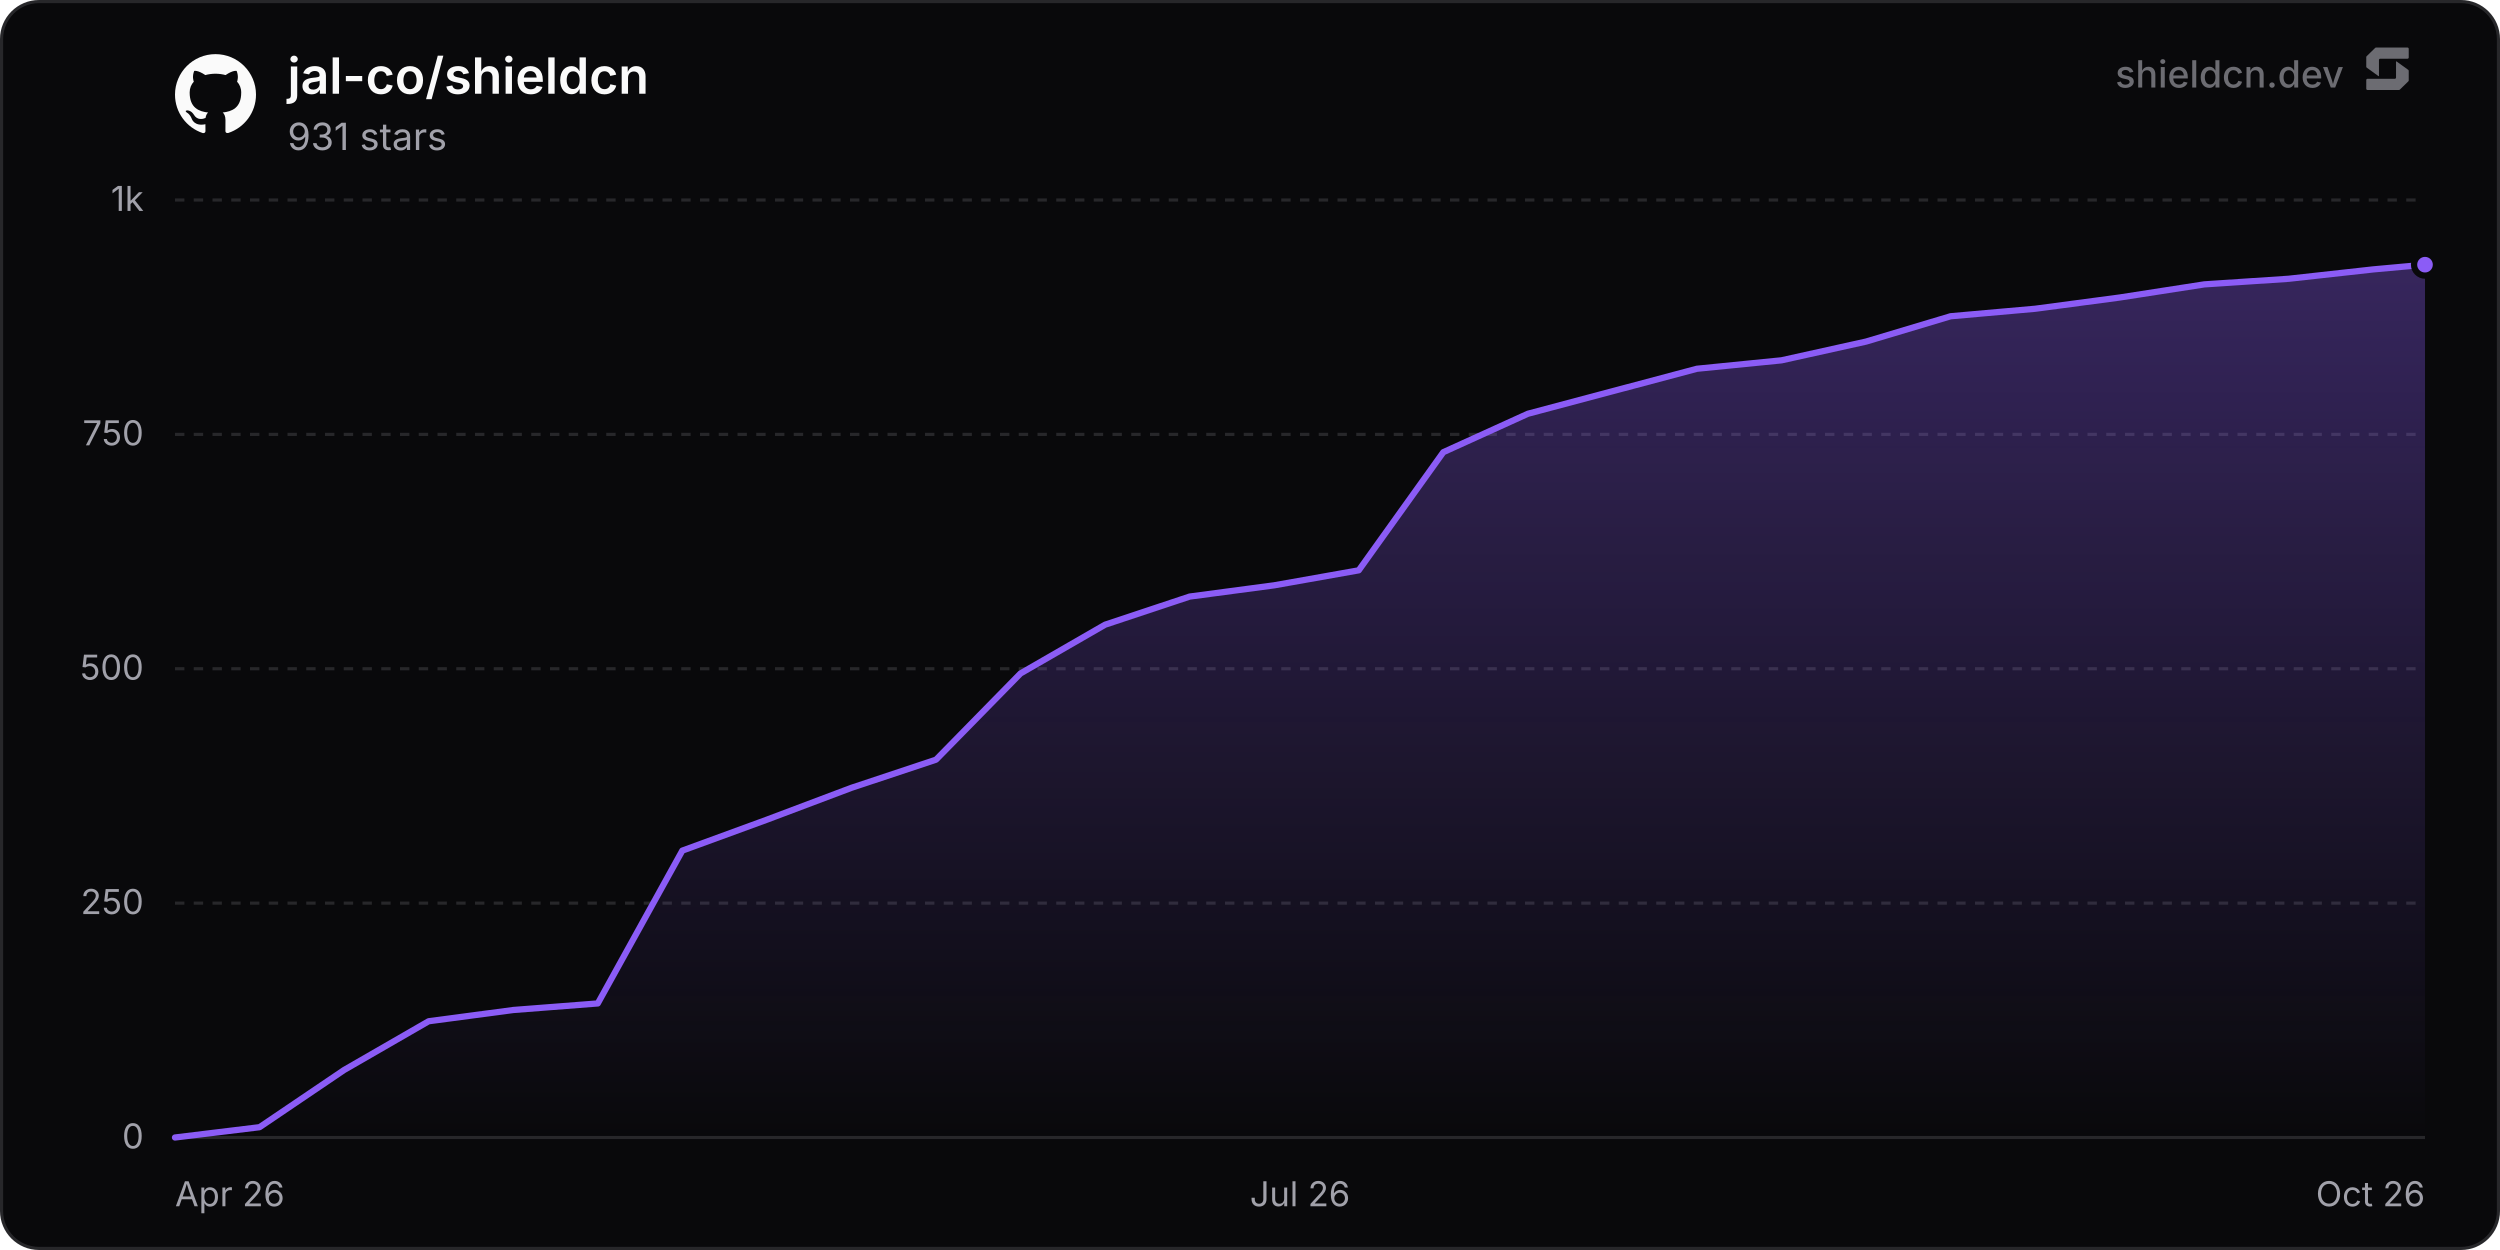
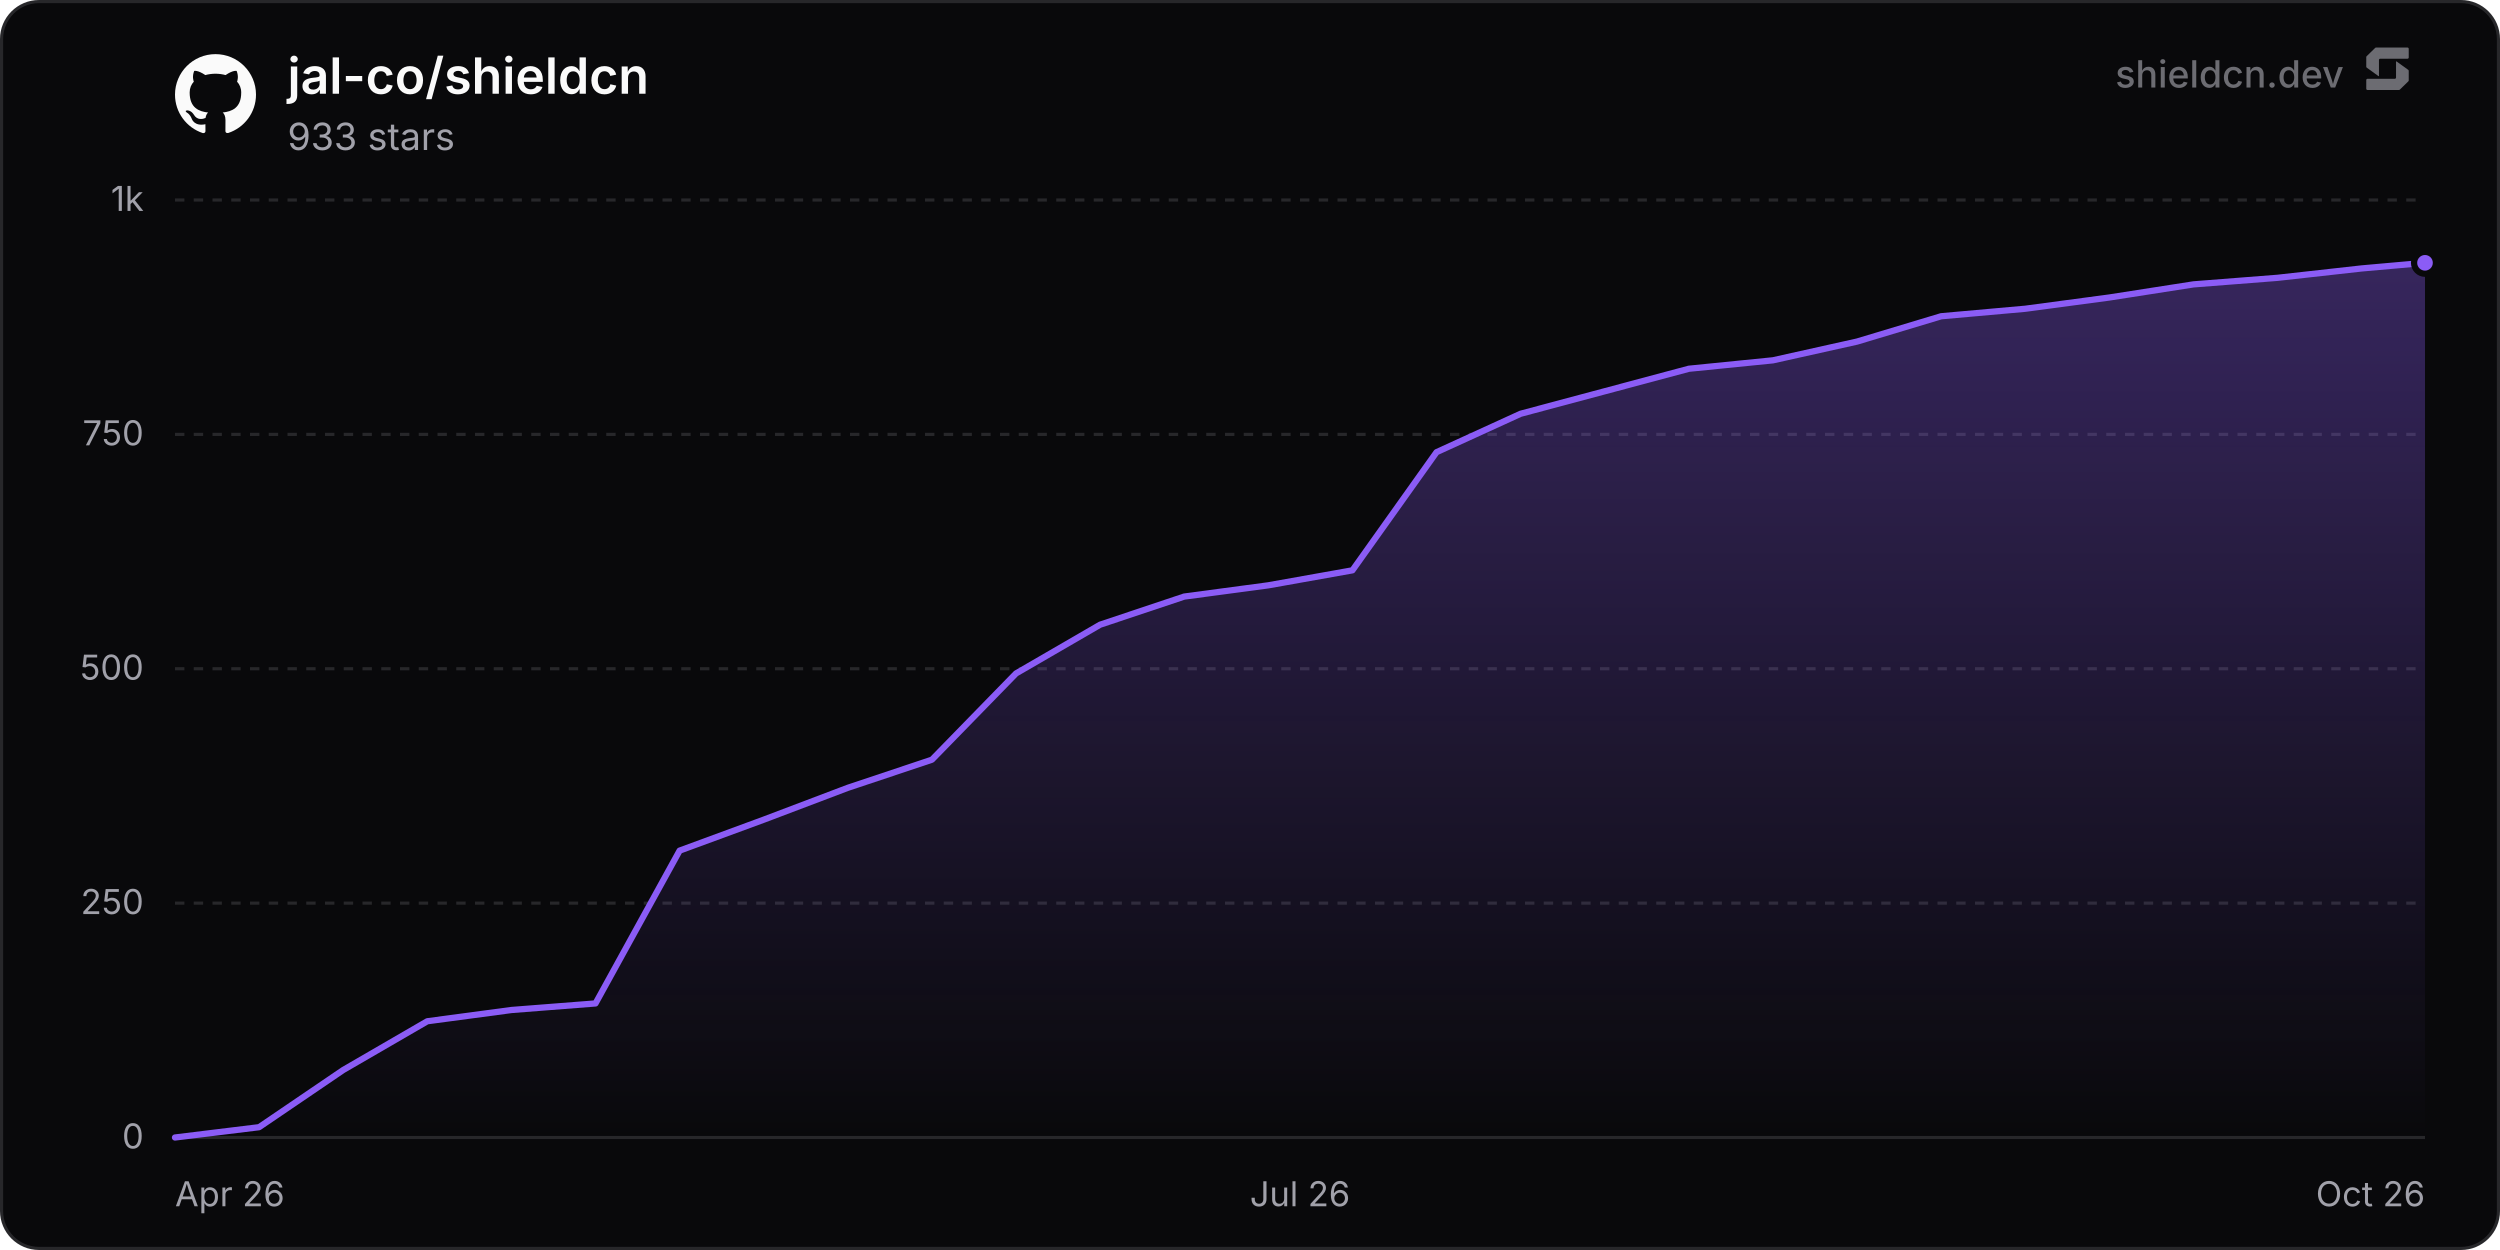
<svg xmlns="http://www.w3.org/2000/svg" width="800" height="400" viewBox="0 0 800 400" role="img" aria-label="jal-co/shieldcn">
  <defs>
    <linearGradient id="chartFill0" x1="0" y1="0" x2="0" y2="1">
      <stop offset="0%" stop-color="rgba(139, 92, 246, 0.35)" />
      <stop offset="100%" stop-color="rgba(139, 92, 246, 0)" />
    </linearGradient>
  </defs>
  <rect x="0.5" y="0.5" width="799" height="399" rx="12" fill="#09090b" stroke="#27272a" stroke-width="1" />
  <line x1="56" y1="364" x2="776" y2="364" stroke="#27272a" stroke-width="1" />
  <text x="46" y="367.5" text-anchor="end" font-size="11" fill="#a1a1aa" font-family="'Inter', ui-sans-serif, system-ui, -apple-system, BlinkMacSystemFont, 'Segoe UI', Roboto, Helvetica, Arial, sans-serif">0</text>
  <line x1="56" y1="289" x2="776" y2="289" stroke="#27272a" stroke-width="1" stroke-dasharray="3 3" />
  <text x="46" y="292.5" text-anchor="end" font-size="11" fill="#a1a1aa" font-family="'Inter', ui-sans-serif, system-ui, -apple-system, BlinkMacSystemFont, 'Segoe UI', Roboto, Helvetica, Arial, sans-serif">250</text>
  <line x1="56" y1="214" x2="776" y2="214" stroke="#27272a" stroke-width="1" stroke-dasharray="3 3" />
  <text x="46" y="217.5" text-anchor="end" font-size="11" fill="#a1a1aa" font-family="'Inter', ui-sans-serif, system-ui, -apple-system, BlinkMacSystemFont, 'Segoe UI', Roboto, Helvetica, Arial, sans-serif">500</text>
  <line x1="56" y1="139" x2="776" y2="139" stroke="#27272a" stroke-width="1" stroke-dasharray="3 3" />
  <text x="46" y="142.5" text-anchor="end" font-size="11" fill="#a1a1aa" font-family="'Inter', ui-sans-serif, system-ui, -apple-system, BlinkMacSystemFont, 'Segoe UI', Roboto, Helvetica, Arial, sans-serif">750</text>
  <line x1="56" y1="64" x2="776" y2="64" stroke="#27272a" stroke-width="1" stroke-dasharray="3 3" />
  <text x="46" y="67.5" text-anchor="end" font-size="11" fill="#a1a1aa" font-family="'Inter', ui-sans-serif, system-ui, -apple-system, BlinkMacSystemFont, 'Segoe UI', Roboto, Helvetica, Arial, sans-serif">1k</text>
  <text x="56" y="386" text-anchor="start" font-size="11" fill="#a1a1aa" font-family="'Inter', ui-sans-serif, system-ui, -apple-system, BlinkMacSystemFont, 'Segoe UI', Roboto, Helvetica, Arial, sans-serif">Apr 26</text>
  <text x="416" y="386" text-anchor="middle" font-size="11" fill="#a1a1aa" font-family="'Inter', ui-sans-serif, system-ui, -apple-system, BlinkMacSystemFont, 'Segoe UI', Roboto, Helvetica, Arial, sans-serif">Jul 26</text>
  <text x="776" y="386" text-anchor="end" font-size="11" fill="#a1a1aa" font-family="'Inter', ui-sans-serif, system-ui, -apple-system, BlinkMacSystemFont, 'Segoe UI', Roboto, Helvetica, Arial, sans-serif">Oct 26</text>
-   <path d="M56 364 L83.06 360.7 L110.11 342.4 L137.17 326.8 L164.23 323.2 L191.29 321.1 L218.34 272.2 L245.4 262.3 L272.46 252.1 L299.52 243.1 L326.57 215.5 L353.63 199.9 L380.69 190.9 L407.74 187.3 L434.8 182.5 L461.86 144.7 L488.92 132.4 L515.97 125.2 L543.03 118 L570.09 115.3 L597.15 109.3 L624.2 101.2 L651.26 98.8 L678.32 95.2 L705.37 91 L732.43 89.2 L759.49 86.2 L776 84.7 L776 364 L56 364 Z" fill="url(#chartFill0)" />
-   <path d="M56 364 L83.06 360.7 L110.11 342.4 L137.17 326.8 L164.23 323.2 L191.29 321.1 L218.34 272.2 L245.4 262.3 L272.46 252.1 L299.52 243.1 L326.57 215.5 L353.63 199.9 L380.69 190.9 L407.74 187.3 L434.8 182.5 L461.86 144.7 L488.92 132.4 L515.97 125.2 L543.03 118 L570.09 115.3 L597.15 109.3 L624.2 101.2 L651.26 98.8 L678.32 95.2 L705.37 91 L732.43 89.2 L759.49 86.2 L776 84.7" fill="none" stroke="#8b5cf6" stroke-width="2" stroke-linejoin="round" stroke-linecap="round" />
-   <circle cx="776" cy="84.7" r="3.5" fill="#8b5cf6" stroke="#09090b" stroke-width="2" />
+   <path d="M56 364 L82.91 360.7 L109.83 342.4 L136.74 326.8 L163.65 323.2 L190.56 321.1 L217.48 272.2 L244.39 262.3 L271.3 252.1 L298.22 243.1 L325.13 215.5 L352.04 199.9 L378.95 190.9 L405.87 187.3 L432.78 182.5 L459.69 144.7 L486.6 132.4 L513.52 125.2 L540.43 118 L567.34 115.3 L594.26 109.3 L621.17 101.2 L648.08 98.8 L674.99 95.2 L701.91 91 L728.82 88.9 L755.73 85.9 L776 84.1 L776 364 L56 364 Z" fill="url(#chartFill0)" />
+   <path d="M56 364 L82.91 360.7 L109.83 342.4 L136.74 326.8 L163.65 323.2 L190.56 321.1 L217.48 272.2 L244.39 262.3 L271.3 252.1 L298.22 243.1 L325.13 215.5 L352.04 199.9 L378.95 190.9 L405.87 187.3 L432.78 182.5 L459.69 144.7 L486.6 132.4 L513.52 125.2 L540.43 118 L567.34 115.3 L594.26 109.3 L621.17 101.2 L648.08 98.8 L674.99 95.2 L701.91 91 L728.82 88.9 L755.73 85.9 L776 84.1" fill="none" stroke="#8b5cf6" stroke-width="2" stroke-linejoin="round" stroke-linecap="round" />
+   <circle cx="776" cy="84.1" r="3.5" fill="#8b5cf6" stroke="#09090b" stroke-width="2" />
  <g transform="translate(56, 17) scale(1.08)" fill="#fafafa">
    <path d="M12 .297c-6.63 0-12 5.373-12 12 0 5.303 3.438 9.8 8.205 11.385.6.113.82-.258.82-.577 0-.285-.01-1.04-.015-2.04-3.338.724-4.042-1.61-4.042-1.61C4.422 18.07 3.633 17.7 3.633 17.7c-1.087-.744.084-.729.084-.729 1.205.084 1.838 1.236 1.838 1.236 1.07 1.835 2.809 1.305 3.495.998.108-.776.417-1.305.76-1.605-2.665-.3-5.466-1.332-5.466-5.93 0-1.31.465-2.38 1.235-3.22-.135-.303-.54-1.523.105-3.176 0 0 1.005-.322 3.3 1.23.96-.267 1.98-.399 3-.405 1.02.006 2.04.138 3 .405 2.28-1.552 3.285-1.23 3.285-1.23.645 1.653.24 2.873.12 3.176.765.84 1.23 1.91 1.23 3.22 0 4.61-2.805 5.625-5.475 5.92.42.36.81 1.096.81 2.22 0 1.606-.015 2.896-.015 3.286 0 .315.21.69.825.57C20.565 22.092 24 17.592 24 12.297c0-6.627-5.373-12-12-12" />
  </g>
  <text x="92" y="30" font-size="16" font-weight="600" fill="#fafafa" font-family="'Inter', ui-sans-serif, system-ui, -apple-system, BlinkMacSystemFont, 'Segoe UI', Roboto, Helvetica, Arial, sans-serif">jal-co/shieldcn</text>
-   <text x="92" y="48" font-size="12" fill="#a1a1aa" font-family="'Inter', ui-sans-serif, system-ui, -apple-system, BlinkMacSystemFont, 'Segoe UI', Roboto, Helvetica, Arial, sans-serif">931 stars</text>
+   <text x="92" y="48" font-size="12" fill="#a1a1aa" font-family="'Inter', ui-sans-serif, system-ui, -apple-system, BlinkMacSystemFont, 'Segoe UI', Roboto, Helvetica, Arial, sans-serif">933 stars</text>
  <g fill-opacity="0.65">
    <text x="750" y="28" text-anchor="end" font-size="12" font-weight="500" fill="#a1a1aa" font-family="'Inter', ui-sans-serif, system-ui, -apple-system, BlinkMacSystemFont, 'Segoe UI', Roboto, Helvetica, Arial, sans-serif">shieldcn.dev</text>
    <g transform="translate(756, 14) scale(0.01)" fill="#a1a1aa">
      <path d="M1088.4,565.1c-6.5-4.7-15.5,0-15.5,7.9v510.2c0,21.3-18.1,38.6-40.4,38.6H160.9c-22.3,0-40.4,17.3-40.4,38.6v280.8c0,21.3,18.1,38.6,40.4,38.6h1004.5c10.8,0,21.2-4.2,28.8-11.6l273.4-266.3c7.4-7.2,11.6-16.9,11.6-27v-308.7c0-12.1-5.9-23.5-16.1-30.8l-374.7-270.3Z" />
      <path d="M511.2,1035.9c6.5,4.7,15.5,0,15.5-7.9v-510.2c0-21.3,18.1-38.6,40.4-38.6h871.7c22.3,0,40.4-17.3,40.4-38.6V159.7c0-21.3-18.1-38.6-40.4-38.6H434.3c-10.8,0-21.2,4.2-28.8,11.6L132,399c-7.4,7.2-11.6,16.9-11.6,27v308.7c0,12.1,5.9,23.5,16.1,30.8l374.7,270.3Z" />
    </g>
  </g>
</svg>
